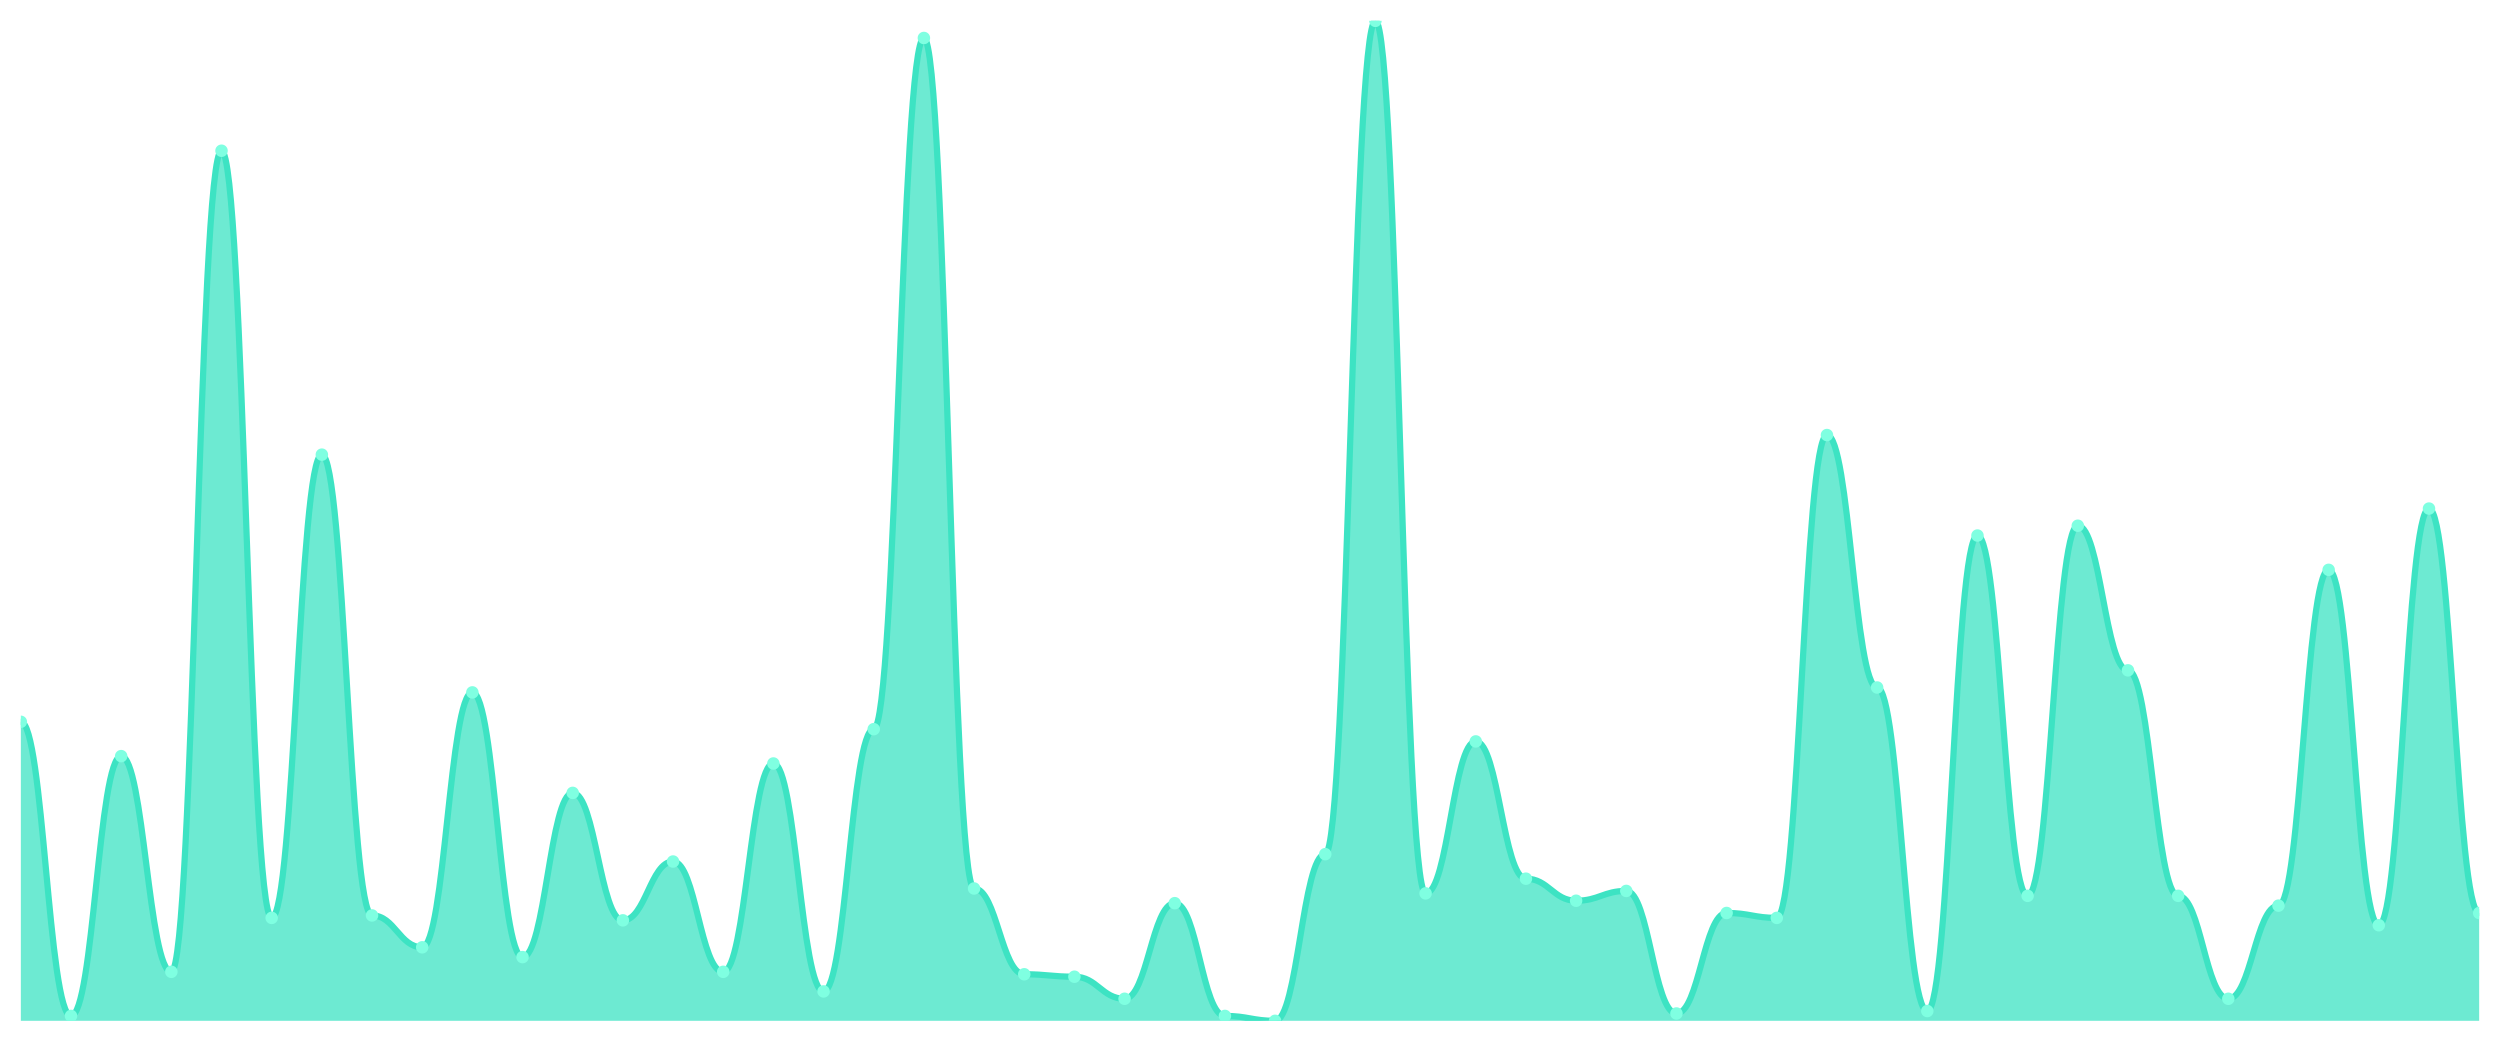
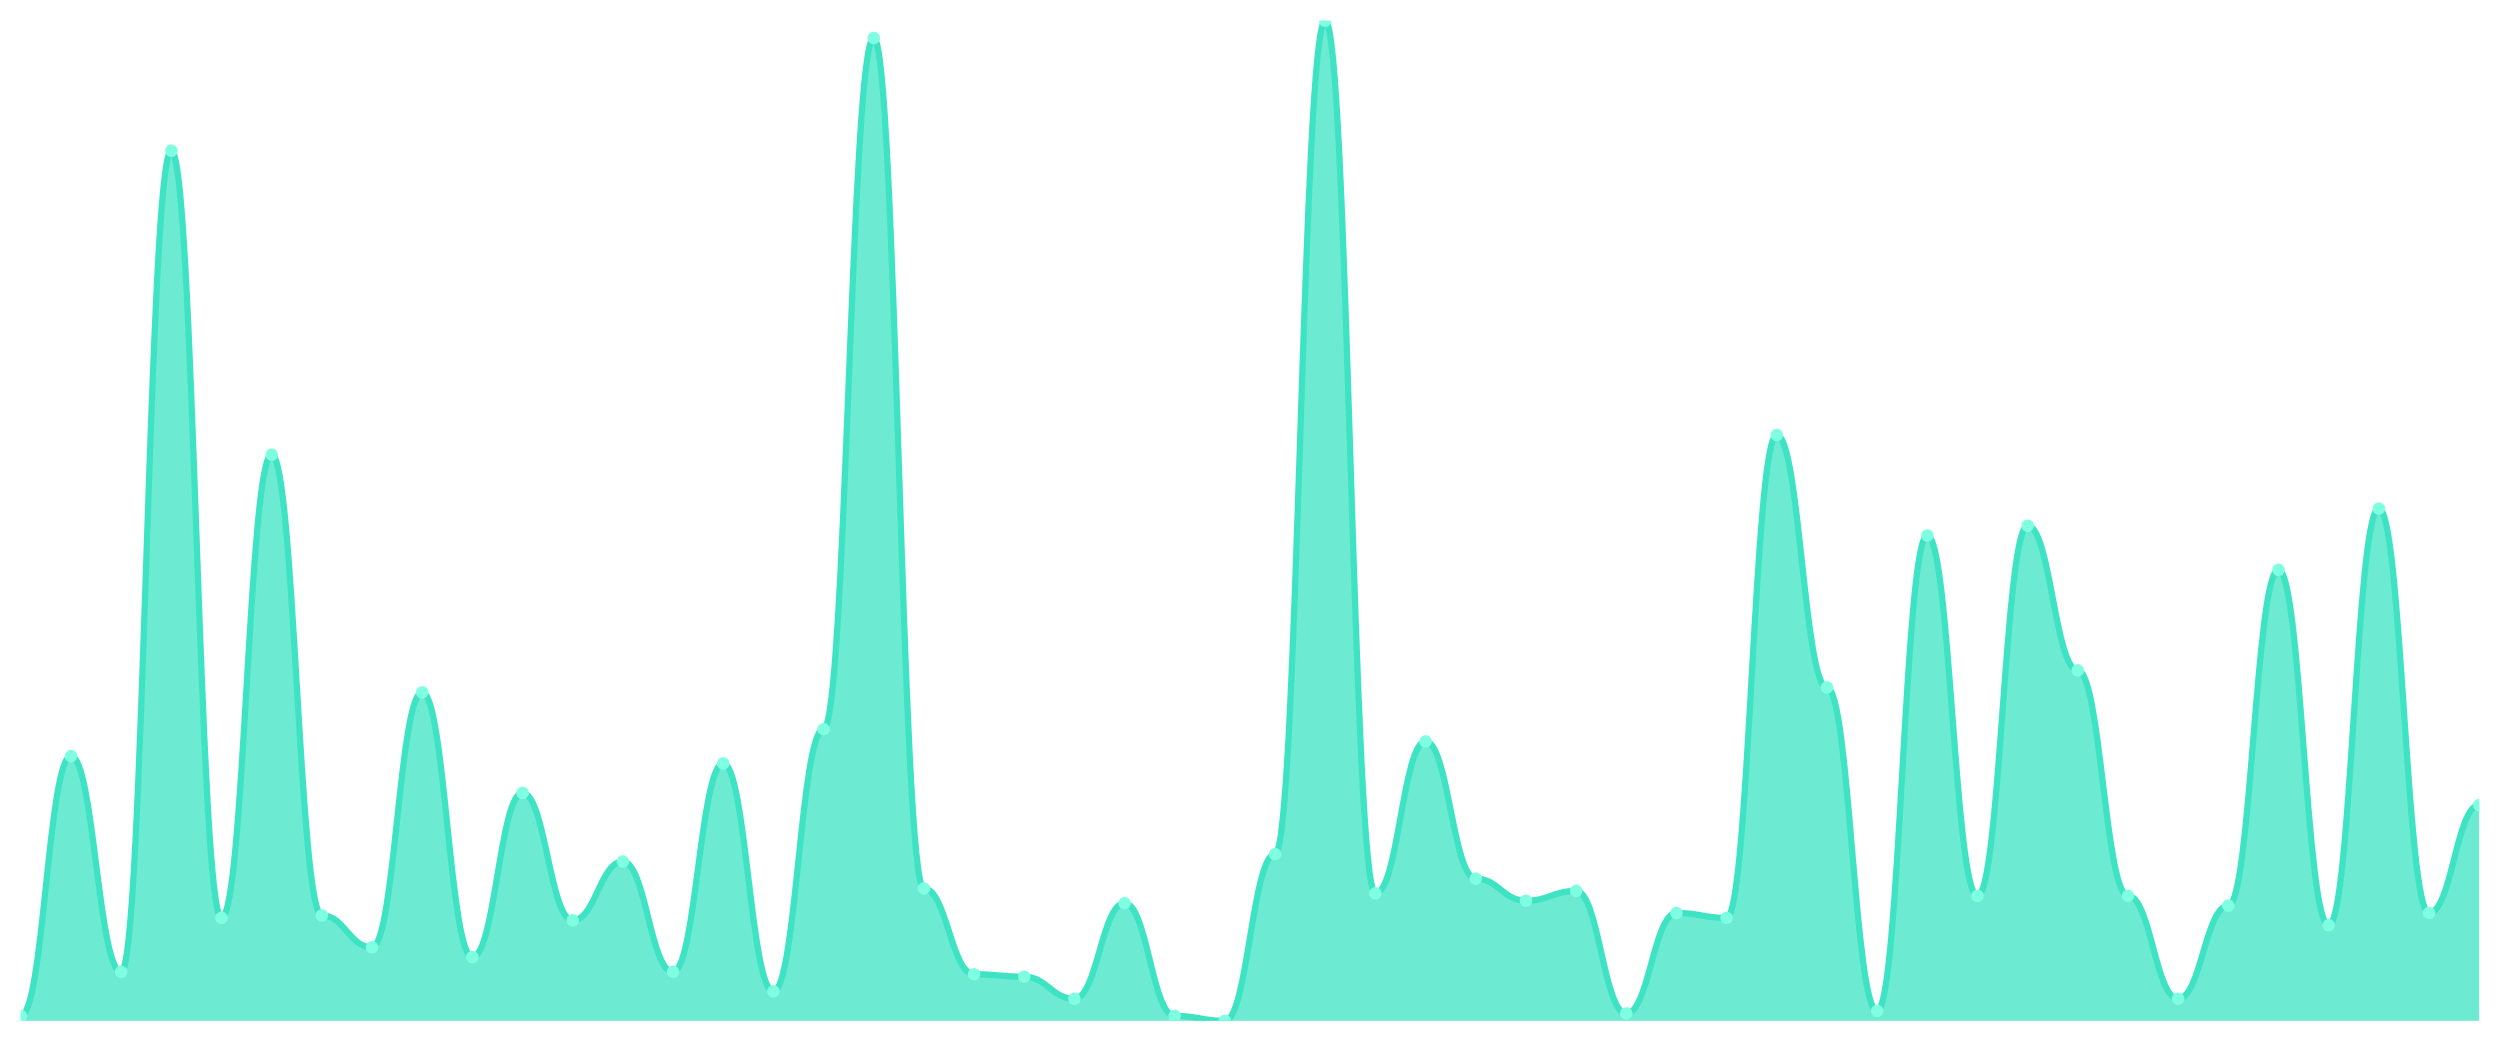
<svg xmlns="http://www.w3.org/2000/svg" viewBox="0 0 1200 500" width="1200" height="500">
  <defs>
    <clipPath id="c">
      <rect x="10" y="10" width="1180" height="480" />
    </clipPath>
  </defs>
  <rect width="1200" height="500" fill="none" />
  <g clip-path="url(#c)">
-     <path d="M 10,490 L 10,346.471 C 20.837,346.471 23.245,487.647 34.082,487.647 C 44.918,487.647 47.327,362.941 58.163,362.941 C 69,362.941 71.408,466.471 82.245,466.471 C 93.082,466.471 95.49,72.353 106.327,72.353 C 117.163,72.353 119.571,440.588 130.408,440.588 C 141.245,440.588 143.653,218.235 154.49,218.235 C 165.327,218.235 167.735,439.412 178.571,439.412 C 189.408,439.412 191.816,454.706 202.653,454.706 C 213.49,454.706 215.898,332.353 226.735,332.353 C 237.571,332.353 239.98,459.412 250.816,459.412 C 261.653,459.412 264.061,380.588 274.898,380.588 C 285.735,380.588 288.143,441.765 298.98,441.765 C 309.816,441.765 312.224,413.529 323.061,413.529 C 333.898,413.529 336.306,466.471 347.143,466.471 C 357.98,466.471 360.388,366.471 371.224,366.471 C 382.061,366.471 384.469,475.882 395.306,475.882 C 406.143,475.882 408.551,350 419.388,350 C 430.224,350 432.633,18.235 443.469,18.235 C 454.306,18.235 456.714,426.471 467.551,426.471 C 478.388,426.471 480.796,467.647 491.633,467.647 C 502.469,467.647 504.878,468.824 515.714,468.824 C 526.551,468.824 528.959,479.412 539.796,479.412 C 550.633,479.412 553.041,433.529 563.878,433.529 C 574.714,433.529 577.122,487.647 587.959,487.647 C 598.796,487.647 601.204,490 612.041,490 C 622.878,490 625.286,410 636.122,410 C 646.959,410 649.367,10 660.204,10 C 671.041,10 673.449,428.824 684.286,428.824 C 695.122,428.824 697.531,355.882 708.367,355.882 C 719.204,355.882 721.612,421.765 732.449,421.765 C 743.286,421.765 745.694,432.353 756.531,432.353 C 767.367,432.353 769.776,427.647 780.612,427.647 C 791.449,427.647 793.857,486.471 804.694,486.471 C 815.531,486.471 817.939,438.235 828.776,438.235 C 839.612,438.235 842.02,440.588 852.857,440.588 C 863.694,440.588 866.102,208.824 876.939,208.824 C 887.776,208.824 890.184,330 901.02,330 C 911.857,330 914.265,485.294 925.102,485.294 C 935.939,485.294 938.347,257.059 949.184,257.059 C 960.02,257.059 962.429,430 973.265,430 C 984.102,430 986.51,252.353 997.347,252.353 C 1008.184,252.353 1010.592,321.765 1021.429,321.765 C 1032.265,321.765 1034.673,430 1045.51,430 C 1056.347,430 1058.755,479.412 1069.592,479.412 C 1080.429,479.412 1082.837,434.706 1093.673,434.706 C 1104.51,434.706 1106.918,273.529 1117.755,273.529 C 1128.592,273.529 1131,444.118 1141.837,444.118 C 1152.673,444.118 1155.082,244.118 1165.918,244.118 C 1176.755,244.118 1179.163,438.235 1190,438.235 L 1190,490 Z" fill="rgba(61,227,195,0.75)" />
-     <path d="M 10,346.471 C 20.837,346.471 23.245,487.647 34.082,487.647 C 44.918,487.647 47.327,362.941 58.163,362.941 C 69,362.941 71.408,466.471 82.245,466.471 C 93.082,466.471 95.49,72.353 106.327,72.353 C 117.163,72.353 119.571,440.588 130.408,440.588 C 141.245,440.588 143.653,218.235 154.49,218.235 C 165.327,218.235 167.735,439.412 178.571,439.412 C 189.408,439.412 191.816,454.706 202.653,454.706 C 213.49,454.706 215.898,332.353 226.735,332.353 C 237.571,332.353 239.98,459.412 250.816,459.412 C 261.653,459.412 264.061,380.588 274.898,380.588 C 285.735,380.588 288.143,441.765 298.98,441.765 C 309.816,441.765 312.224,413.529 323.061,413.529 C 333.898,413.529 336.306,466.471 347.143,466.471 C 357.98,466.471 360.388,366.471 371.224,366.471 C 382.061,366.471 384.469,475.882 395.306,475.882 C 406.143,475.882 408.551,350 419.388,350 C 430.224,350 432.633,18.235 443.469,18.235 C 454.306,18.235 456.714,426.471 467.551,426.471 C 478.388,426.471 480.796,467.647 491.633,467.647 C 502.469,467.647 504.878,468.824 515.714,468.824 C 526.551,468.824 528.959,479.412 539.796,479.412 C 550.633,479.412 553.041,433.529 563.878,433.529 C 574.714,433.529 577.122,487.647 587.959,487.647 C 598.796,487.647 601.204,490 612.041,490 C 622.878,490 625.286,410 636.122,410 C 646.959,410 649.367,10 660.204,10 C 671.041,10 673.449,428.824 684.286,428.824 C 695.122,428.824 697.531,355.882 708.367,355.882 C 719.204,355.882 721.612,421.765 732.449,421.765 C 743.286,421.765 745.694,432.353 756.531,432.353 C 767.367,432.353 769.776,427.647 780.612,427.647 C 791.449,427.647 793.857,486.471 804.694,486.471 C 815.531,486.471 817.939,438.235 828.776,438.235 C 839.612,438.235 842.02,440.588 852.857,440.588 C 863.694,440.588 866.102,208.824 876.939,208.824 C 887.776,208.824 890.184,330 901.02,330 C 911.857,330 914.265,485.294 925.102,485.294 C 935.939,485.294 938.347,257.059 949.184,257.059 C 960.02,257.059 962.429,430 973.265,430 C 984.102,430 986.51,252.353 997.347,252.353 C 1008.184,252.353 1010.592,321.765 1021.429,321.765 C 1032.265,321.765 1034.673,430 1045.51,430 C 1056.347,430 1058.755,479.412 1069.592,479.412 C 1080.429,479.412 1082.837,434.706 1093.673,434.706 C 1104.51,434.706 1106.918,273.529 1117.755,273.529 C 1128.592,273.529 1131,444.118 1141.837,444.118 C 1152.673,444.118 1155.082,244.118 1165.918,244.118 C 1176.755,244.118 1179.163,438.235 1190,438.235" fill="none" stroke="#3de3c3" stroke-width="3" stroke-linecap="round" stroke-linejoin="round" />
-     <circle cx="10" cy="346.471" r="3" fill="#7fffe1" />
-     <circle cx="34.082" cy="487.647" r="3" fill="#7fffe1" />
-     <circle cx="58.163" cy="362.941" r="3" fill="#7fffe1" />
-     <circle cx="82.245" cy="466.471" r="3" fill="#7fffe1" />
-     <circle cx="106.327" cy="72.353" r="3" fill="#7fffe1" />
-     <circle cx="130.408" cy="440.588" r="3" fill="#7fffe1" />
-     <circle cx="154.49" cy="218.235" r="3" fill="#7fffe1" />
-     <circle cx="178.571" cy="439.412" r="3" fill="#7fffe1" />
-     <circle cx="202.653" cy="454.706" r="3" fill="#7fffe1" />
-     <circle cx="226.735" cy="332.353" r="3" fill="#7fffe1" />
-     <circle cx="250.816" cy="459.412" r="3" fill="#7fffe1" />
-     <circle cx="274.898" cy="380.588" r="3" fill="#7fffe1" />
-     <circle cx="298.98" cy="441.765" r="3" fill="#7fffe1" />
-     <circle cx="323.061" cy="413.529" r="3" fill="#7fffe1" />
-     <circle cx="347.143" cy="466.471" r="3" fill="#7fffe1" />
-     <circle cx="371.224" cy="366.471" r="3" fill="#7fffe1" />
-     <circle cx="395.306" cy="475.882" r="3" fill="#7fffe1" />
-     <circle cx="419.388" cy="350" r="3" fill="#7fffe1" />
-     <circle cx="443.469" cy="18.235" r="3" fill="#7fffe1" />
-     <circle cx="467.551" cy="426.471" r="3" fill="#7fffe1" />
-     <circle cx="491.633" cy="467.647" r="3" fill="#7fffe1" />
-     <circle cx="515.714" cy="468.824" r="3" fill="#7fffe1" />
-     <circle cx="539.796" cy="479.412" r="3" fill="#7fffe1" />
-     <circle cx="563.878" cy="433.529" r="3" fill="#7fffe1" />
-     <circle cx="587.959" cy="487.647" r="3" fill="#7fffe1" />
-     <circle cx="612.041" cy="490" r="3" fill="#7fffe1" />
-     <circle cx="636.122" cy="410" r="3" fill="#7fffe1" />
-     <circle cx="660.204" cy="10" r="3" fill="#7fffe1" />
-     <circle cx="684.286" cy="428.824" r="3" fill="#7fffe1" />
-     <circle cx="708.367" cy="355.882" r="3" fill="#7fffe1" />
-     <circle cx="732.449" cy="421.765" r="3" fill="#7fffe1" />
-     <circle cx="756.531" cy="432.353" r="3" fill="#7fffe1" />
-     <circle cx="780.612" cy="427.647" r="3" fill="#7fffe1" />
-     <circle cx="804.694" cy="486.471" r="3" fill="#7fffe1" />
-     <circle cx="828.776" cy="438.235" r="3" fill="#7fffe1" />
-     <circle cx="852.857" cy="440.588" r="3" fill="#7fffe1" />
-     <circle cx="876.939" cy="208.824" r="3" fill="#7fffe1" />
-     <circle cx="901.02" cy="330" r="3" fill="#7fffe1" />
-     <circle cx="925.102" cy="485.294" r="3" fill="#7fffe1" />
-     <circle cx="949.184" cy="257.059" r="3" fill="#7fffe1" />
-     <circle cx="973.265" cy="430" r="3" fill="#7fffe1" />
-     <circle cx="997.347" cy="252.353" r="3" fill="#7fffe1" />
-     <circle cx="1021.429" cy="321.765" r="3" fill="#7fffe1" />
-     <circle cx="1045.51" cy="430" r="3" fill="#7fffe1" />
-     <circle cx="1069.592" cy="479.412" r="3" fill="#7fffe1" />
-     <circle cx="1093.673" cy="434.706" r="3" fill="#7fffe1" />
-     <circle cx="1117.755" cy="273.529" r="3" fill="#7fffe1" />
-     <circle cx="1141.837" cy="444.118" r="3" fill="#7fffe1" />
-     <circle cx="1165.918" cy="244.118" r="3" fill="#7fffe1" />
-     <circle cx="1190" cy="438.235" r="3" fill="#7fffe1" />
+     <path d="M 10,490 L 10,487.647 C 20.837,487.647 23.245,362.941 34.082,362.941 C 44.918,362.941 47.327,466.471 58.163,466.471 C 69,466.471 71.408,72.353 82.245,72.353 C 93.082,72.353 95.49,440.588 106.327,440.588 C 117.163,440.588 119.571,218.235 130.408,218.235 C 141.245,218.235 143.653,439.412 154.49,439.412 C 165.327,439.412 167.735,454.706 178.571,454.706 C 189.408,454.706 191.816,332.353 202.653,332.353 C 213.49,332.353 215.898,459.412 226.735,459.412 C 237.571,459.412 239.98,380.588 250.816,380.588 C 261.653,380.588 264.061,441.765 274.898,441.765 C 285.735,441.765 288.143,413.529 298.98,413.529 C 309.816,413.529 312.224,466.471 323.061,466.471 C 333.898,466.471 336.306,366.471 347.143,366.471 C 357.98,366.471 360.388,475.882 371.224,475.882 C 382.061,475.882 384.469,350 395.306,350 C 406.143,350 408.551,18.235 419.388,18.235 C 430.224,18.235 432.633,426.471 443.469,426.471 C 454.306,426.471 456.714,467.647 467.551,467.647 C 478.388,467.647 480.796,468.824 491.633,468.824 C 502.469,468.824 504.878,479.412 515.714,479.412 C 526.551,479.412 528.959,433.529 539.796,433.529 C 550.633,433.529 553.041,487.647 563.878,487.647 C 574.714,487.647 577.122,490 587.959,490 C 598.796,490 601.204,410 612.041,410 C 622.878,410 625.286,10 636.122,10 C 646.959,10 649.367,428.824 660.204,428.824 C 671.041,428.824 673.449,355.882 684.286,355.882 C 695.122,355.882 697.531,421.765 708.367,421.765 C 719.204,421.765 721.612,432.353 732.449,432.353 C 743.286,432.353 745.694,427.647 756.531,427.647 C 767.367,427.647 769.776,486.471 780.612,486.471 C 791.449,486.471 793.857,438.235 804.694,438.235 C 815.531,438.235 817.939,440.588 828.776,440.588 C 839.612,440.588 842.02,208.824 852.857,208.824 C 863.694,208.824 866.102,330 876.939,330 C 887.776,330 890.184,485.294 901.02,485.294 C 911.857,485.294 914.265,257.059 925.102,257.059 C 935.939,257.059 938.347,430 949.184,430 C 960.02,430 962.429,252.353 973.265,252.353 C 984.102,252.353 986.51,321.765 997.347,321.765 C 1008.184,321.765 1010.592,430 1021.429,430 C 1032.265,430 1034.673,479.412 1045.51,479.412 C 1056.347,479.412 1058.755,434.706 1069.592,434.706 C 1080.429,434.706 1082.837,273.529 1093.673,273.529 C 1104.51,273.529 1106.918,444.118 1117.755,444.118 C 1128.592,444.118 1131,244.118 1141.837,244.118 C 1152.673,244.118 1155.082,438.235 1165.918,438.235 C 1176.755,438.235 1179.163,386.471 1190,386.471 L 1190,490 Z" fill="rgba(61,227,195,0.75)" />
+     <path d="M 10,487.647 C 20.837,487.647 23.245,362.941 34.082,362.941 C 44.918,362.941 47.327,466.471 58.163,466.471 C 69,466.471 71.408,72.353 82.245,72.353 C 93.082,72.353 95.49,440.588 106.327,440.588 C 117.163,440.588 119.571,218.235 130.408,218.235 C 141.245,218.235 143.653,439.412 154.49,439.412 C 165.327,439.412 167.735,454.706 178.571,454.706 C 189.408,454.706 191.816,332.353 202.653,332.353 C 213.49,332.353 215.898,459.412 226.735,459.412 C 237.571,459.412 239.98,380.588 250.816,380.588 C 261.653,380.588 264.061,441.765 274.898,441.765 C 285.735,441.765 288.143,413.529 298.98,413.529 C 309.816,413.529 312.224,466.471 323.061,466.471 C 333.898,466.471 336.306,366.471 347.143,366.471 C 357.98,366.471 360.388,475.882 371.224,475.882 C 382.061,475.882 384.469,350 395.306,350 C 406.143,350 408.551,18.235 419.388,18.235 C 430.224,18.235 432.633,426.471 443.469,426.471 C 454.306,426.471 456.714,467.647 467.551,467.647 C 478.388,467.647 480.796,468.824 491.633,468.824 C 502.469,468.824 504.878,479.412 515.714,479.412 C 526.551,479.412 528.959,433.529 539.796,433.529 C 550.633,433.529 553.041,487.647 563.878,487.647 C 574.714,487.647 577.122,490 587.959,490 C 598.796,490 601.204,410 612.041,410 C 622.878,410 625.286,10 636.122,10 C 646.959,10 649.367,428.824 660.204,428.824 C 671.041,428.824 673.449,355.882 684.286,355.882 C 695.122,355.882 697.531,421.765 708.367,421.765 C 719.204,421.765 721.612,432.353 732.449,432.353 C 743.286,432.353 745.694,427.647 756.531,427.647 C 767.367,427.647 769.776,486.471 780.612,486.471 C 791.449,486.471 793.857,438.235 804.694,438.235 C 815.531,438.235 817.939,440.588 828.776,440.588 C 839.612,440.588 842.02,208.824 852.857,208.824 C 863.694,208.824 866.102,330 876.939,330 C 887.776,330 890.184,485.294 901.02,485.294 C 911.857,485.294 914.265,257.059 925.102,257.059 C 935.939,257.059 938.347,430 949.184,430 C 960.02,430 962.429,252.353 973.265,252.353 C 984.102,252.353 986.51,321.765 997.347,321.765 C 1008.184,321.765 1010.592,430 1021.429,430 C 1032.265,430 1034.673,479.412 1045.51,479.412 C 1056.347,479.412 1058.755,434.706 1069.592,434.706 C 1080.429,434.706 1082.837,273.529 1093.673,273.529 C 1104.51,273.529 1106.918,444.118 1117.755,444.118 C 1128.592,444.118 1131,244.118 1141.837,244.118 C 1152.673,244.118 1155.082,438.235 1165.918,438.235 C 1176.755,438.235 1179.163,386.471 1190,386.471" fill="none" stroke="#3de3c3" stroke-width="3" stroke-linecap="round" stroke-linejoin="round" />
+     <circle cx="10" cy="487.647" r="3" fill="#7fffe1" />
+     <circle cx="34.082" cy="362.941" r="3" fill="#7fffe1" />
+     <circle cx="58.163" cy="466.471" r="3" fill="#7fffe1" />
+     <circle cx="82.245" cy="72.353" r="3" fill="#7fffe1" />
+     <circle cx="106.327" cy="440.588" r="3" fill="#7fffe1" />
+     <circle cx="130.408" cy="218.235" r="3" fill="#7fffe1" />
+     <circle cx="154.49" cy="439.412" r="3" fill="#7fffe1" />
+     <circle cx="178.571" cy="454.706" r="3" fill="#7fffe1" />
+     <circle cx="202.653" cy="332.353" r="3" fill="#7fffe1" />
+     <circle cx="226.735" cy="459.412" r="3" fill="#7fffe1" />
+     <circle cx="250.816" cy="380.588" r="3" fill="#7fffe1" />
+     <circle cx="274.898" cy="441.765" r="3" fill="#7fffe1" />
+     <circle cx="298.98" cy="413.529" r="3" fill="#7fffe1" />
+     <circle cx="323.061" cy="466.471" r="3" fill="#7fffe1" />
+     <circle cx="347.143" cy="366.471" r="3" fill="#7fffe1" />
+     <circle cx="371.224" cy="475.882" r="3" fill="#7fffe1" />
+     <circle cx="395.306" cy="350" r="3" fill="#7fffe1" />
+     <circle cx="419.388" cy="18.235" r="3" fill="#7fffe1" />
+     <circle cx="443.469" cy="426.471" r="3" fill="#7fffe1" />
+     <circle cx="467.551" cy="467.647" r="3" fill="#7fffe1" />
+     <circle cx="491.633" cy="468.824" r="3" fill="#7fffe1" />
+     <circle cx="515.714" cy="479.412" r="3" fill="#7fffe1" />
+     <circle cx="539.796" cy="433.529" r="3" fill="#7fffe1" />
+     <circle cx="563.878" cy="487.647" r="3" fill="#7fffe1" />
+     <circle cx="587.959" cy="490" r="3" fill="#7fffe1" />
+     <circle cx="612.041" cy="410" r="3" fill="#7fffe1" />
+     <circle cx="636.122" cy="10" r="3" fill="#7fffe1" />
+     <circle cx="660.204" cy="428.824" r="3" fill="#7fffe1" />
+     <circle cx="684.286" cy="355.882" r="3" fill="#7fffe1" />
+     <circle cx="708.367" cy="421.765" r="3" fill="#7fffe1" />
+     <circle cx="732.449" cy="432.353" r="3" fill="#7fffe1" />
+     <circle cx="756.531" cy="427.647" r="3" fill="#7fffe1" />
+     <circle cx="780.612" cy="486.471" r="3" fill="#7fffe1" />
+     <circle cx="804.694" cy="438.235" r="3" fill="#7fffe1" />
+     <circle cx="828.776" cy="440.588" r="3" fill="#7fffe1" />
+     <circle cx="852.857" cy="208.824" r="3" fill="#7fffe1" />
+     <circle cx="876.939" cy="330" r="3" fill="#7fffe1" />
+     <circle cx="901.02" cy="485.294" r="3" fill="#7fffe1" />
+     <circle cx="925.102" cy="257.059" r="3" fill="#7fffe1" />
+     <circle cx="949.184" cy="430" r="3" fill="#7fffe1" />
+     <circle cx="973.265" cy="252.353" r="3" fill="#7fffe1" />
+     <circle cx="997.347" cy="321.765" r="3" fill="#7fffe1" />
+     <circle cx="1021.429" cy="430" r="3" fill="#7fffe1" />
+     <circle cx="1045.51" cy="479.412" r="3" fill="#7fffe1" />
+     <circle cx="1069.592" cy="434.706" r="3" fill="#7fffe1" />
+     <circle cx="1093.673" cy="273.529" r="3" fill="#7fffe1" />
+     <circle cx="1117.755" cy="444.118" r="3" fill="#7fffe1" />
+     <circle cx="1141.837" cy="244.118" r="3" fill="#7fffe1" />
+     <circle cx="1165.918" cy="438.235" r="3" fill="#7fffe1" />
+     <circle cx="1190" cy="386.471" r="3" fill="#7fffe1" />
  </g>
</svg>
